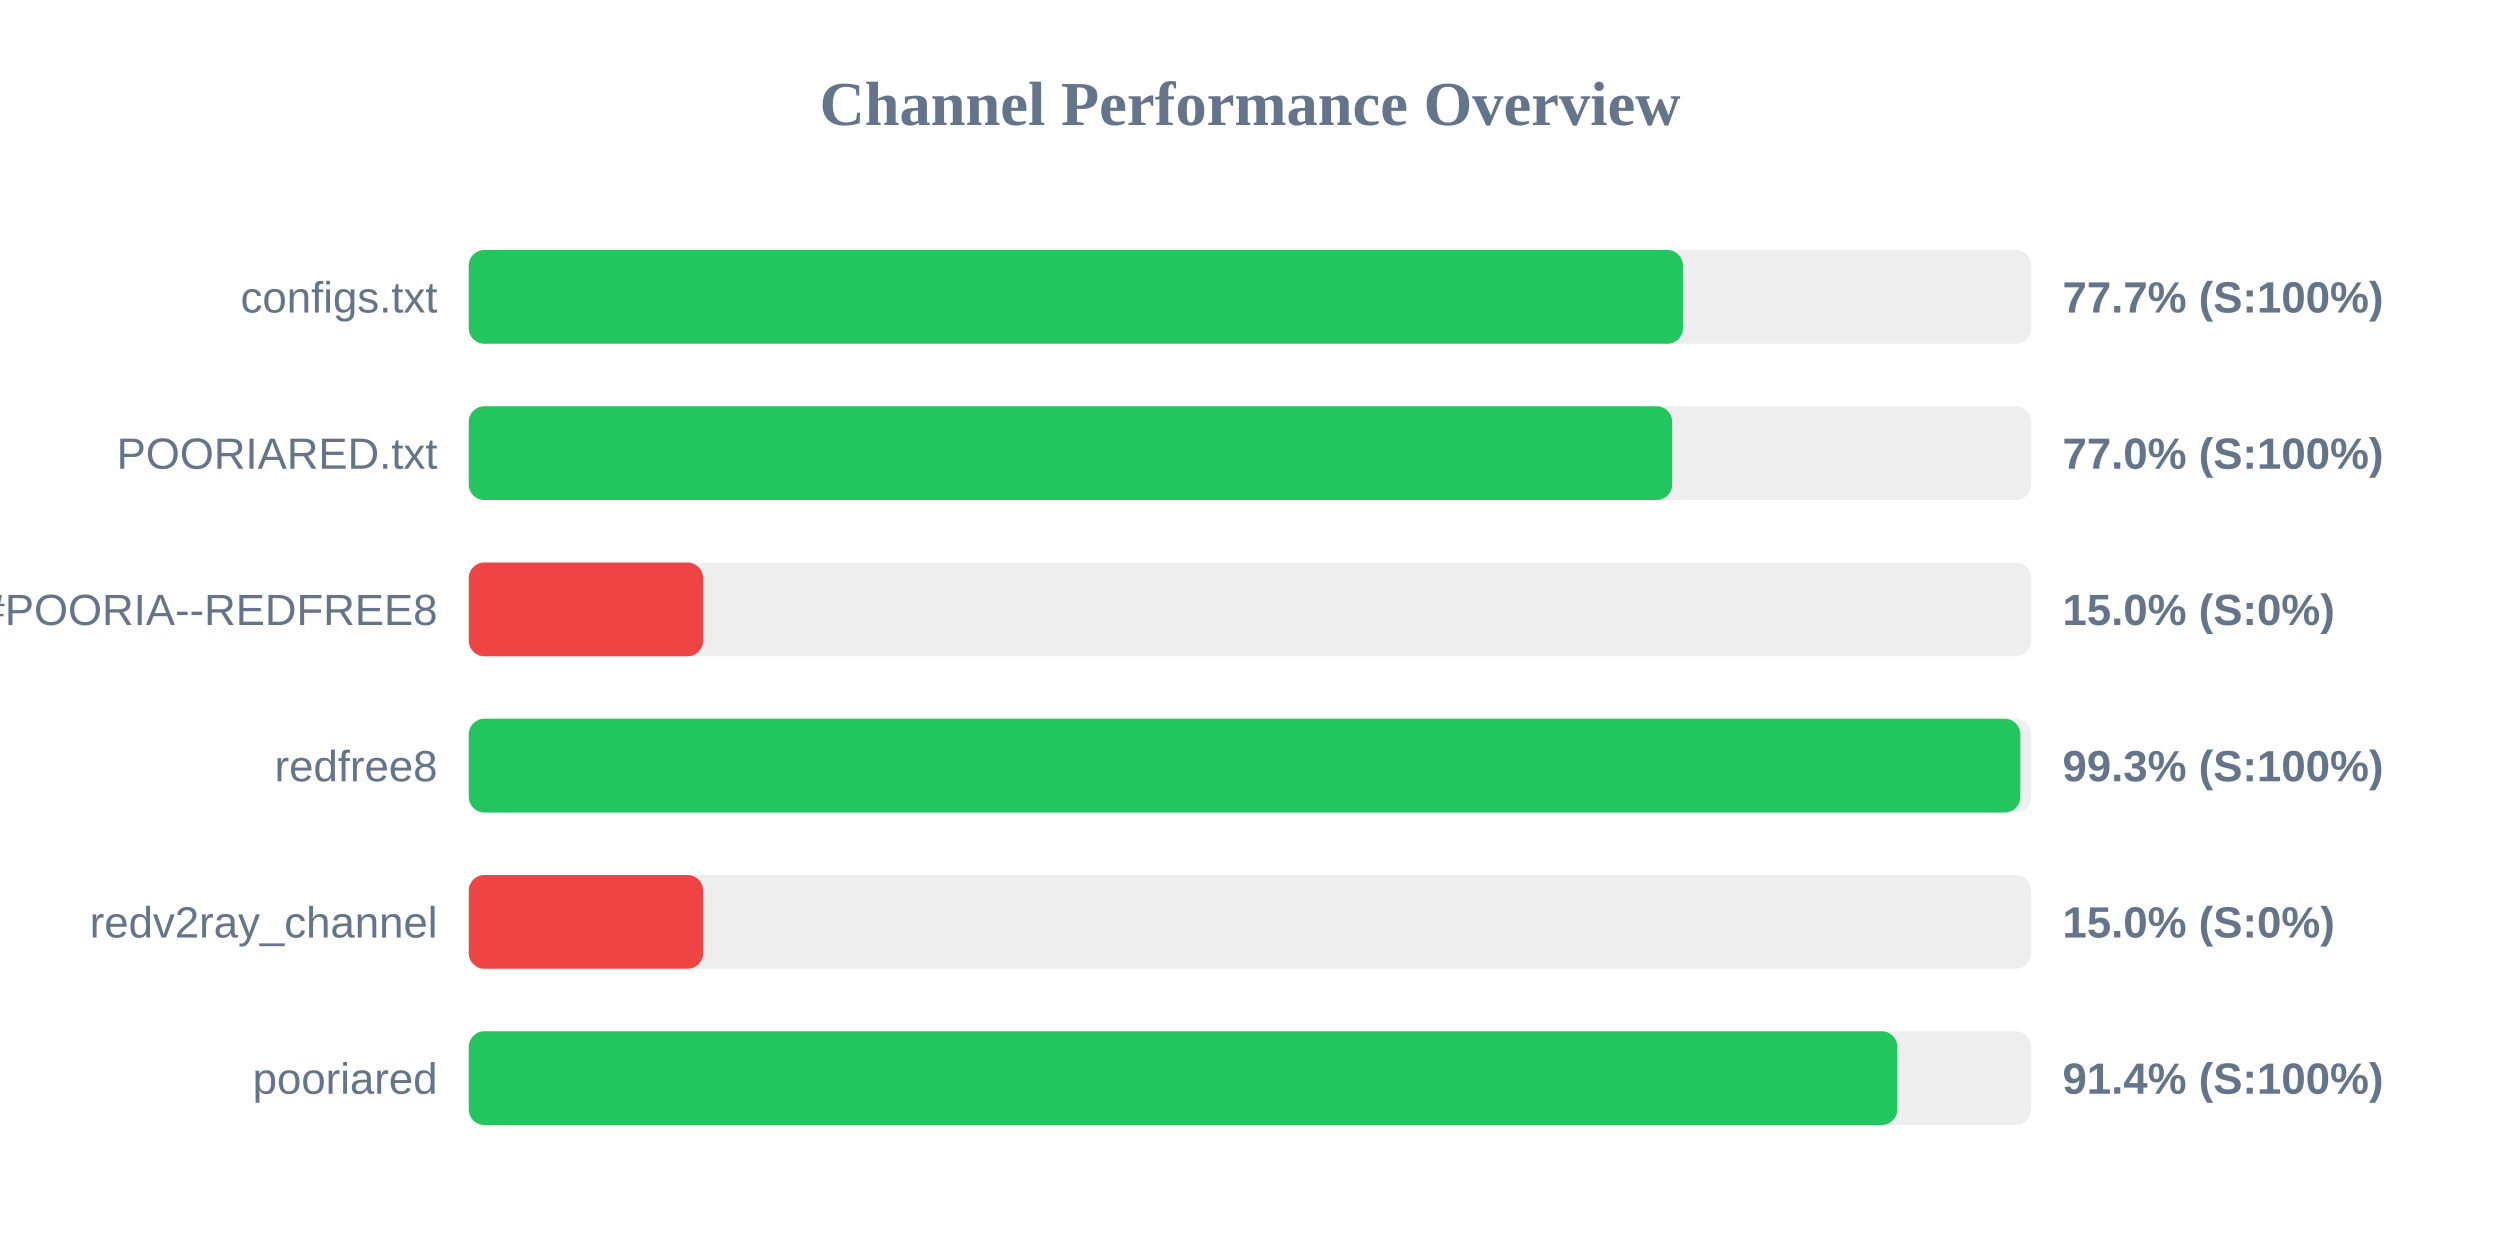
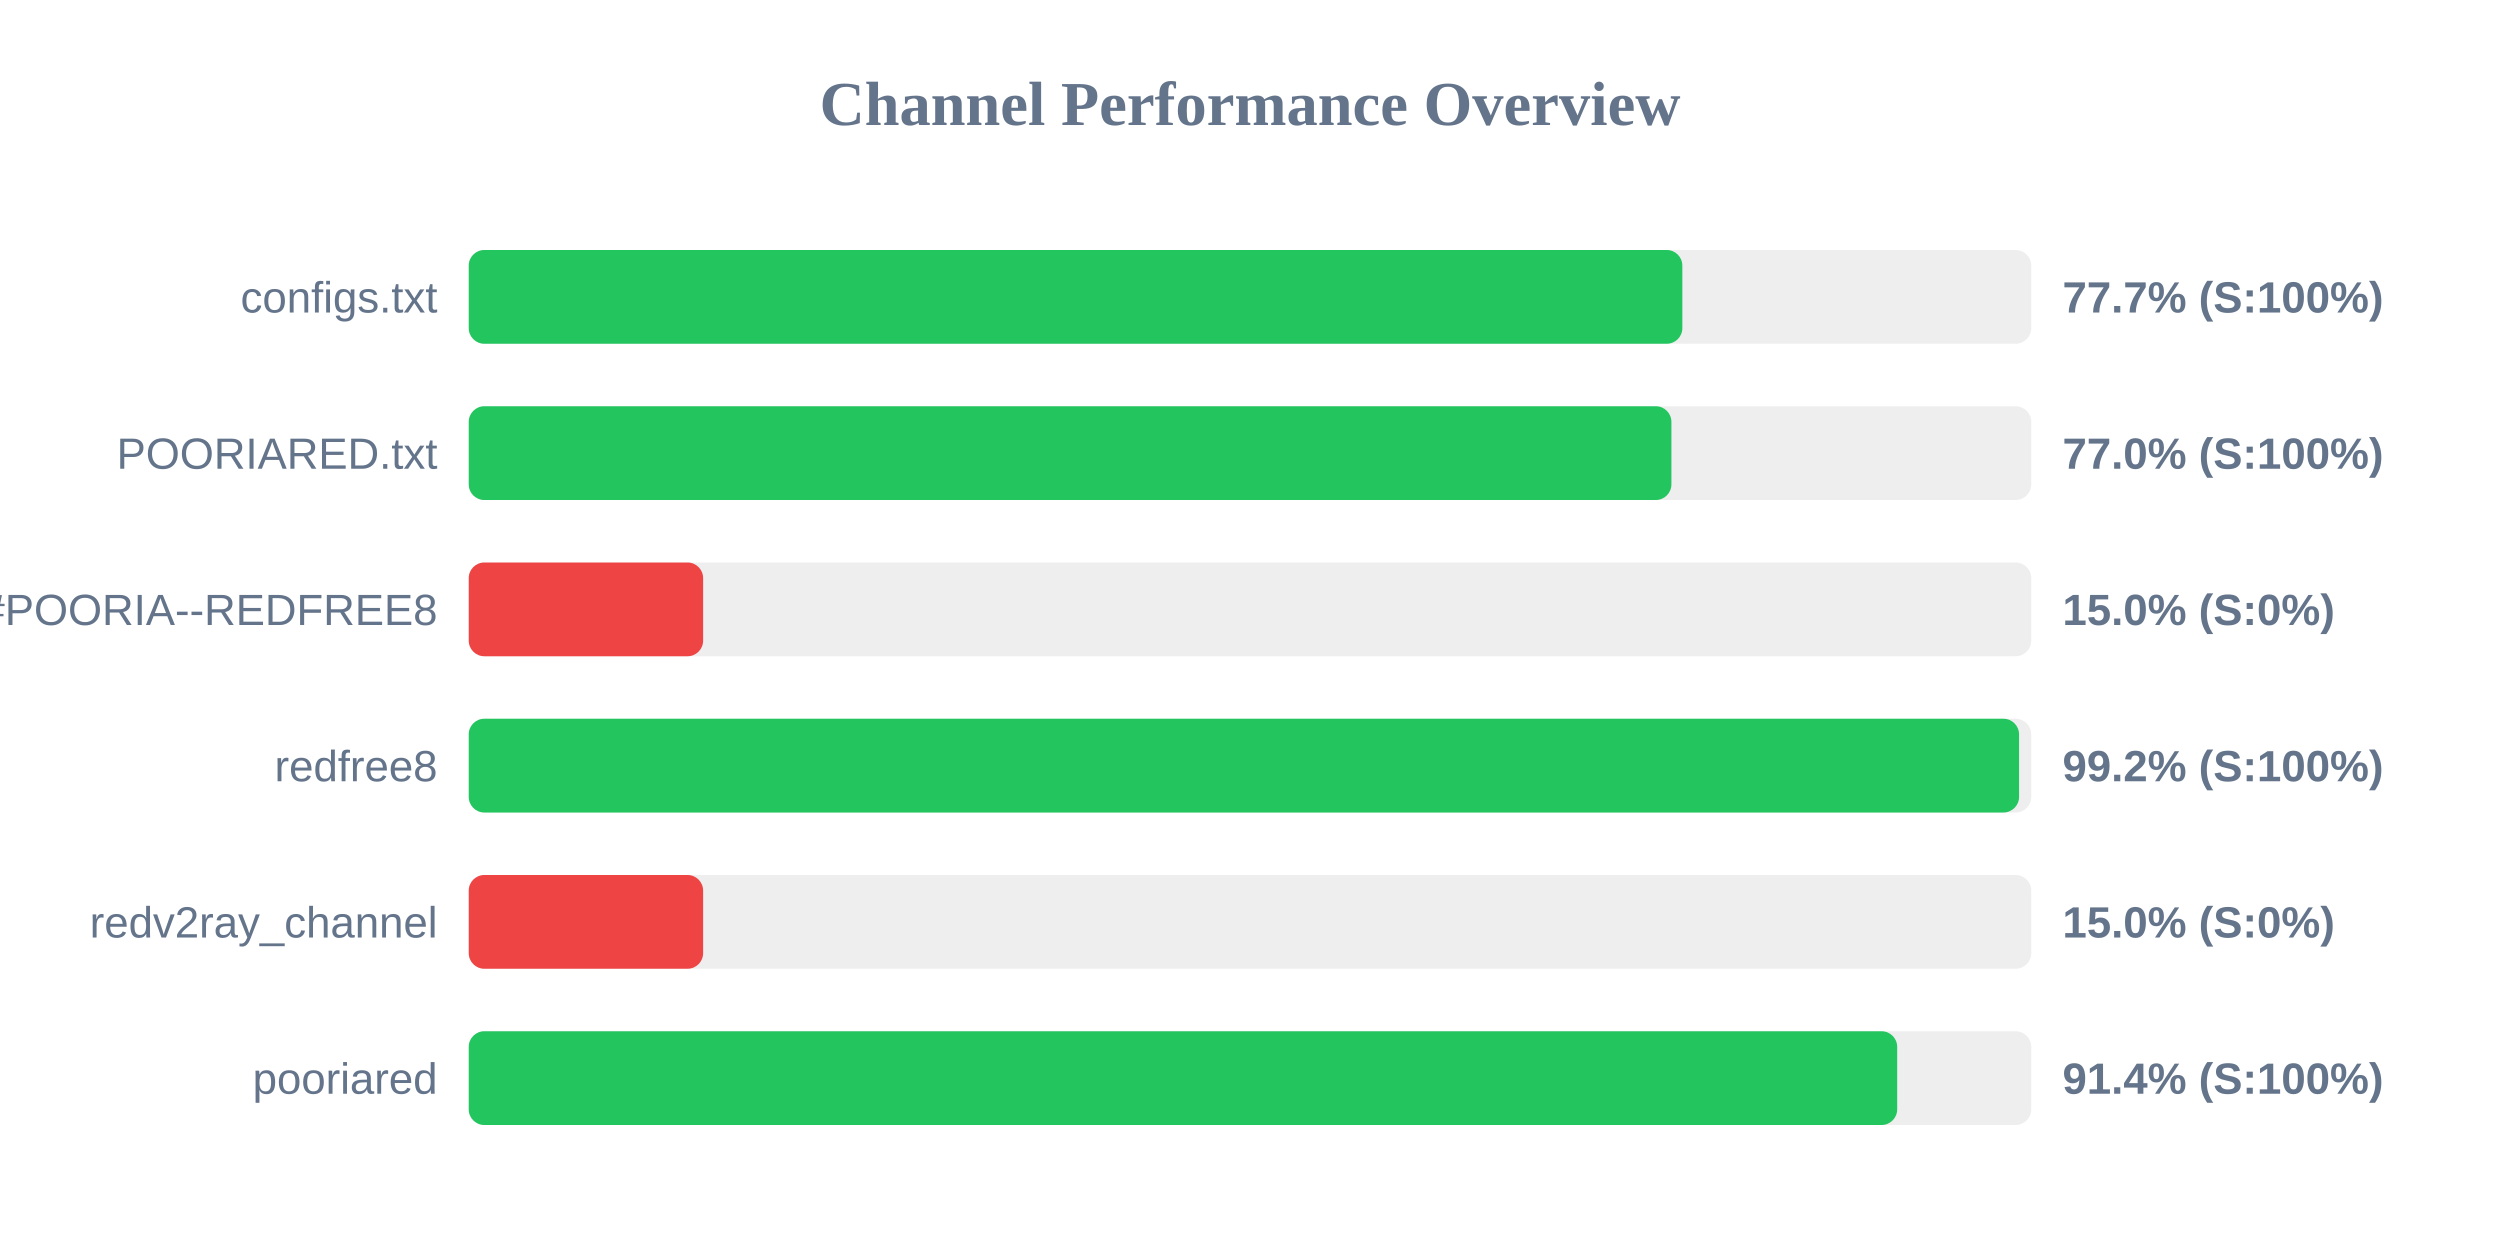
<svg xmlns="http://www.w3.org/2000/svg" width="800" height="400" version="1.1">
  <style>
        .row { font: 14px Arial; fill: #64748b; }
        .score { font: bold 14px Arial; fill: #64748b; }
    </style>
  <text x="400" y="40" text-anchor="middle" font-size="20px" font-weight="bold" fill="#64748b">Channel Performance Overview</text>
  <rect x="150" y="80" width="500" height="30" fill="#eee" rx="5" />
-   <rect x="150" y="80" width="388.55" height="30" fill="#22c55e" rx="5" />
+   <rect x="150" y="80" width="388.35" height="30" fill="#22c55e" rx="5" />
  <text x="140" y="100" text-anchor="end" class="row">configs.txt</text>
  <text x="660" y="100" text-anchor="start" class="score">77.7% (S:100%)</text>
  <rect x="150" y="130" width="500" height="30" fill="#eee" rx="5" />
-   <rect x="150" y="130" width="385.1" height="30" fill="#22c55e" rx="5" />
+   <rect x="150" y="130" width="384.85" height="30" fill="#22c55e" rx="5" />
  <text x="140" y="150" text-anchor="end" class="row">POORIARED.txt</text>
  <text x="660" y="150" text-anchor="start" class="score">77.0% (S:100%)</text>
  <rect x="150" y="180" width="500" height="30" fill="#eee" rx="5" />
  <rect x="150" y="180" width="75.0" height="30" fill="#ef4444" rx="5" />
  <text x="140" y="200" text-anchor="end" class="row">POORIA--REDFREE8.txt#POORIA--REDFREE8</text>
  <text x="660" y="200" text-anchor="start" class="score">15.0% (S:0%)</text>
  <rect x="150" y="230" width="500" height="30" fill="#eee" rx="5" />
-   <rect x="150" y="230" width="496.5" height="30" fill="#22c55e" rx="5" />
+   <rect x="150" y="230" width="496.1" height="30" fill="#22c55e" rx="5" />
  <text x="140" y="250" text-anchor="end" class="row">redfree8</text>
-   <text x="660" y="250" text-anchor="start" class="score">99.3% (S:100%)</text>
+   <text x="660" y="250" text-anchor="start" class="score">99.2% (S:100%)</text>
  <rect x="150" y="280" width="500" height="30" fill="#eee" rx="5" />
  <rect x="150" y="280" width="75.0" height="30" fill="#ef4444" rx="5" />
  <text x="140" y="300" text-anchor="end" class="row">redv2ray_channel</text>
  <text x="660" y="300" text-anchor="start" class="score">15.0% (S:0%)</text>
  <rect x="150" y="330" width="500" height="30" fill="#eee" rx="5" />
-   <rect x="150" y="330" width="457.15" height="30" fill="#22c55e" rx="5" />
+   <rect x="150" y="330" width="457.1" height="30" fill="#22c55e" rx="5" />
  <text x="140" y="350" text-anchor="end" class="row">pooriared</text>
  <text x="660" y="350" text-anchor="start" class="score">91.4% (S:100%)</text>
</svg>
